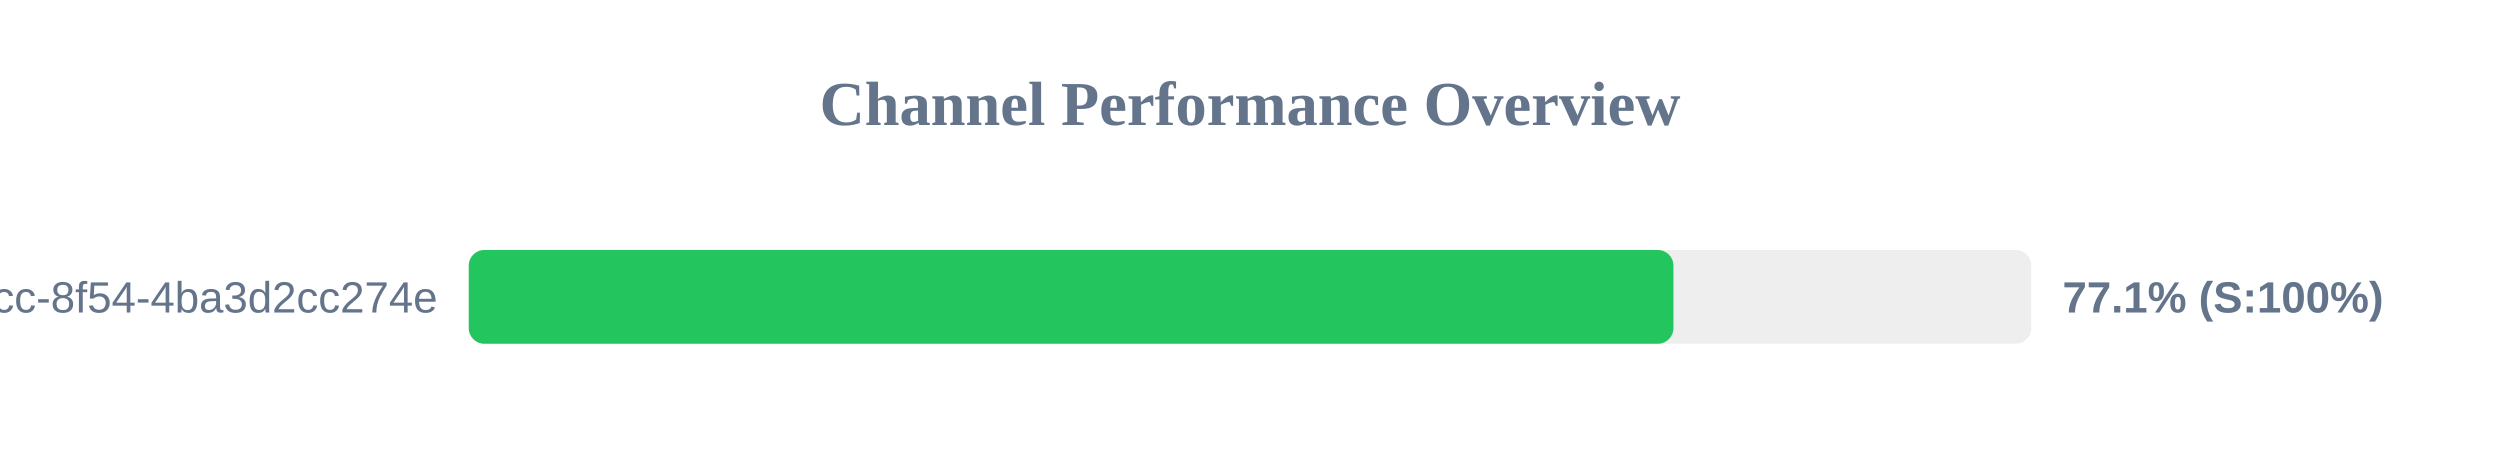
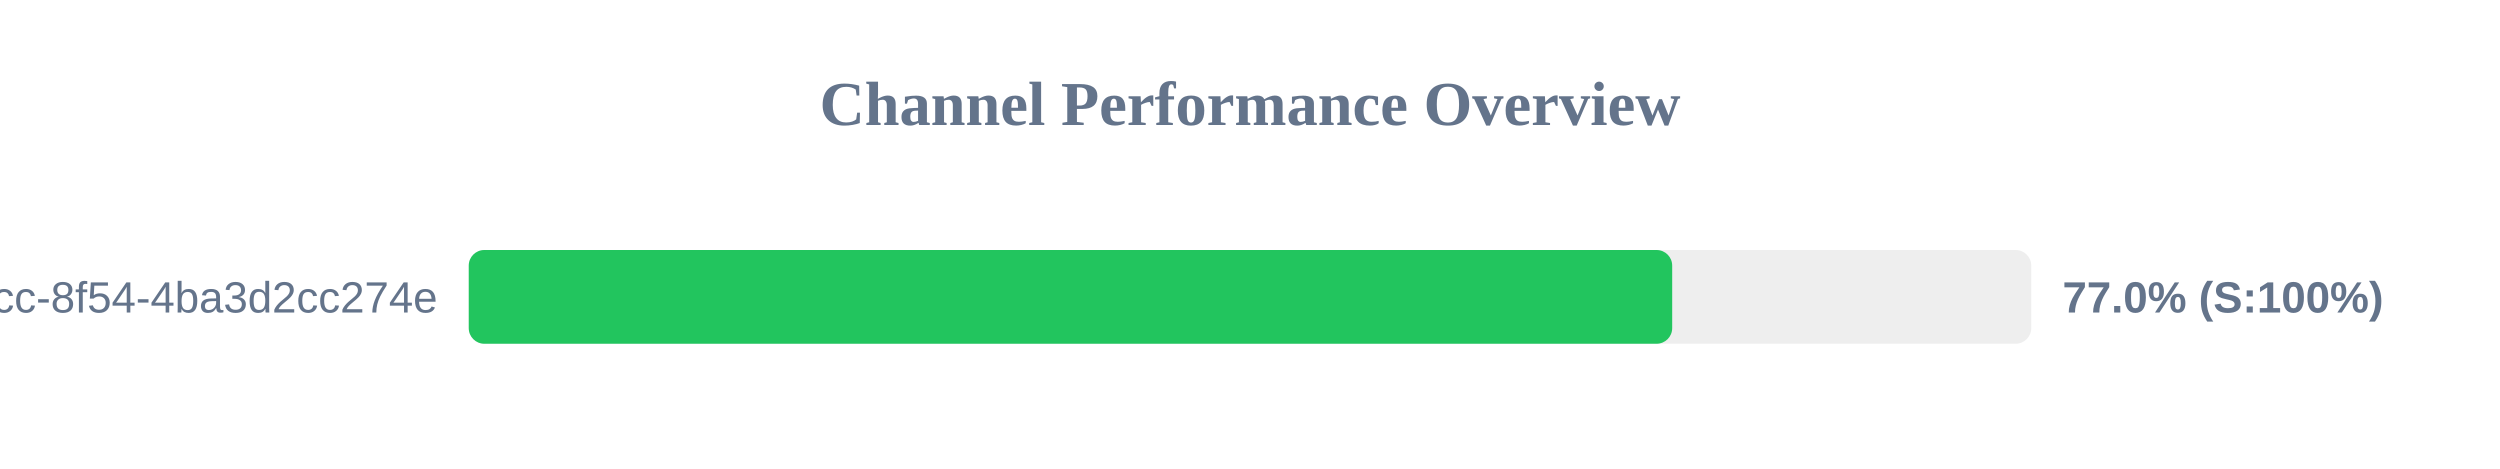
<svg xmlns="http://www.w3.org/2000/svg" width="800" height="150" version="1.1">
  <style>
        .row { font: 14px Arial; fill: #64748b; }
        .score { font: bold 14px Arial; fill: #64748b; }
    </style>
  <text x="400" y="40" text-anchor="middle" font-size="20px" font-weight="bold" fill="#64748b">Channel Performance Overview</text>
  <rect x="150" y="80" width="500" height="30" fill="#eee" rx="5" />
-   <rect x="150" y="80" width="385.5" height="30" fill="#22c55e" rx="5" />
+   <rect x="150" y="80" width="385.1" height="30" fill="#22c55e" rx="5" />
  <text x="140" y="100" text-anchor="end" class="row">?uuid=45cc0b3a-0adb-4dcc-8f54-4ba3d2cc274e</text>
-   <text x="660" y="100" text-anchor="start" class="score">77.1% (S:100%)</text>
+   <text x="660" y="100" text-anchor="start" class="score">77.0% (S:100%)</text>
</svg>
